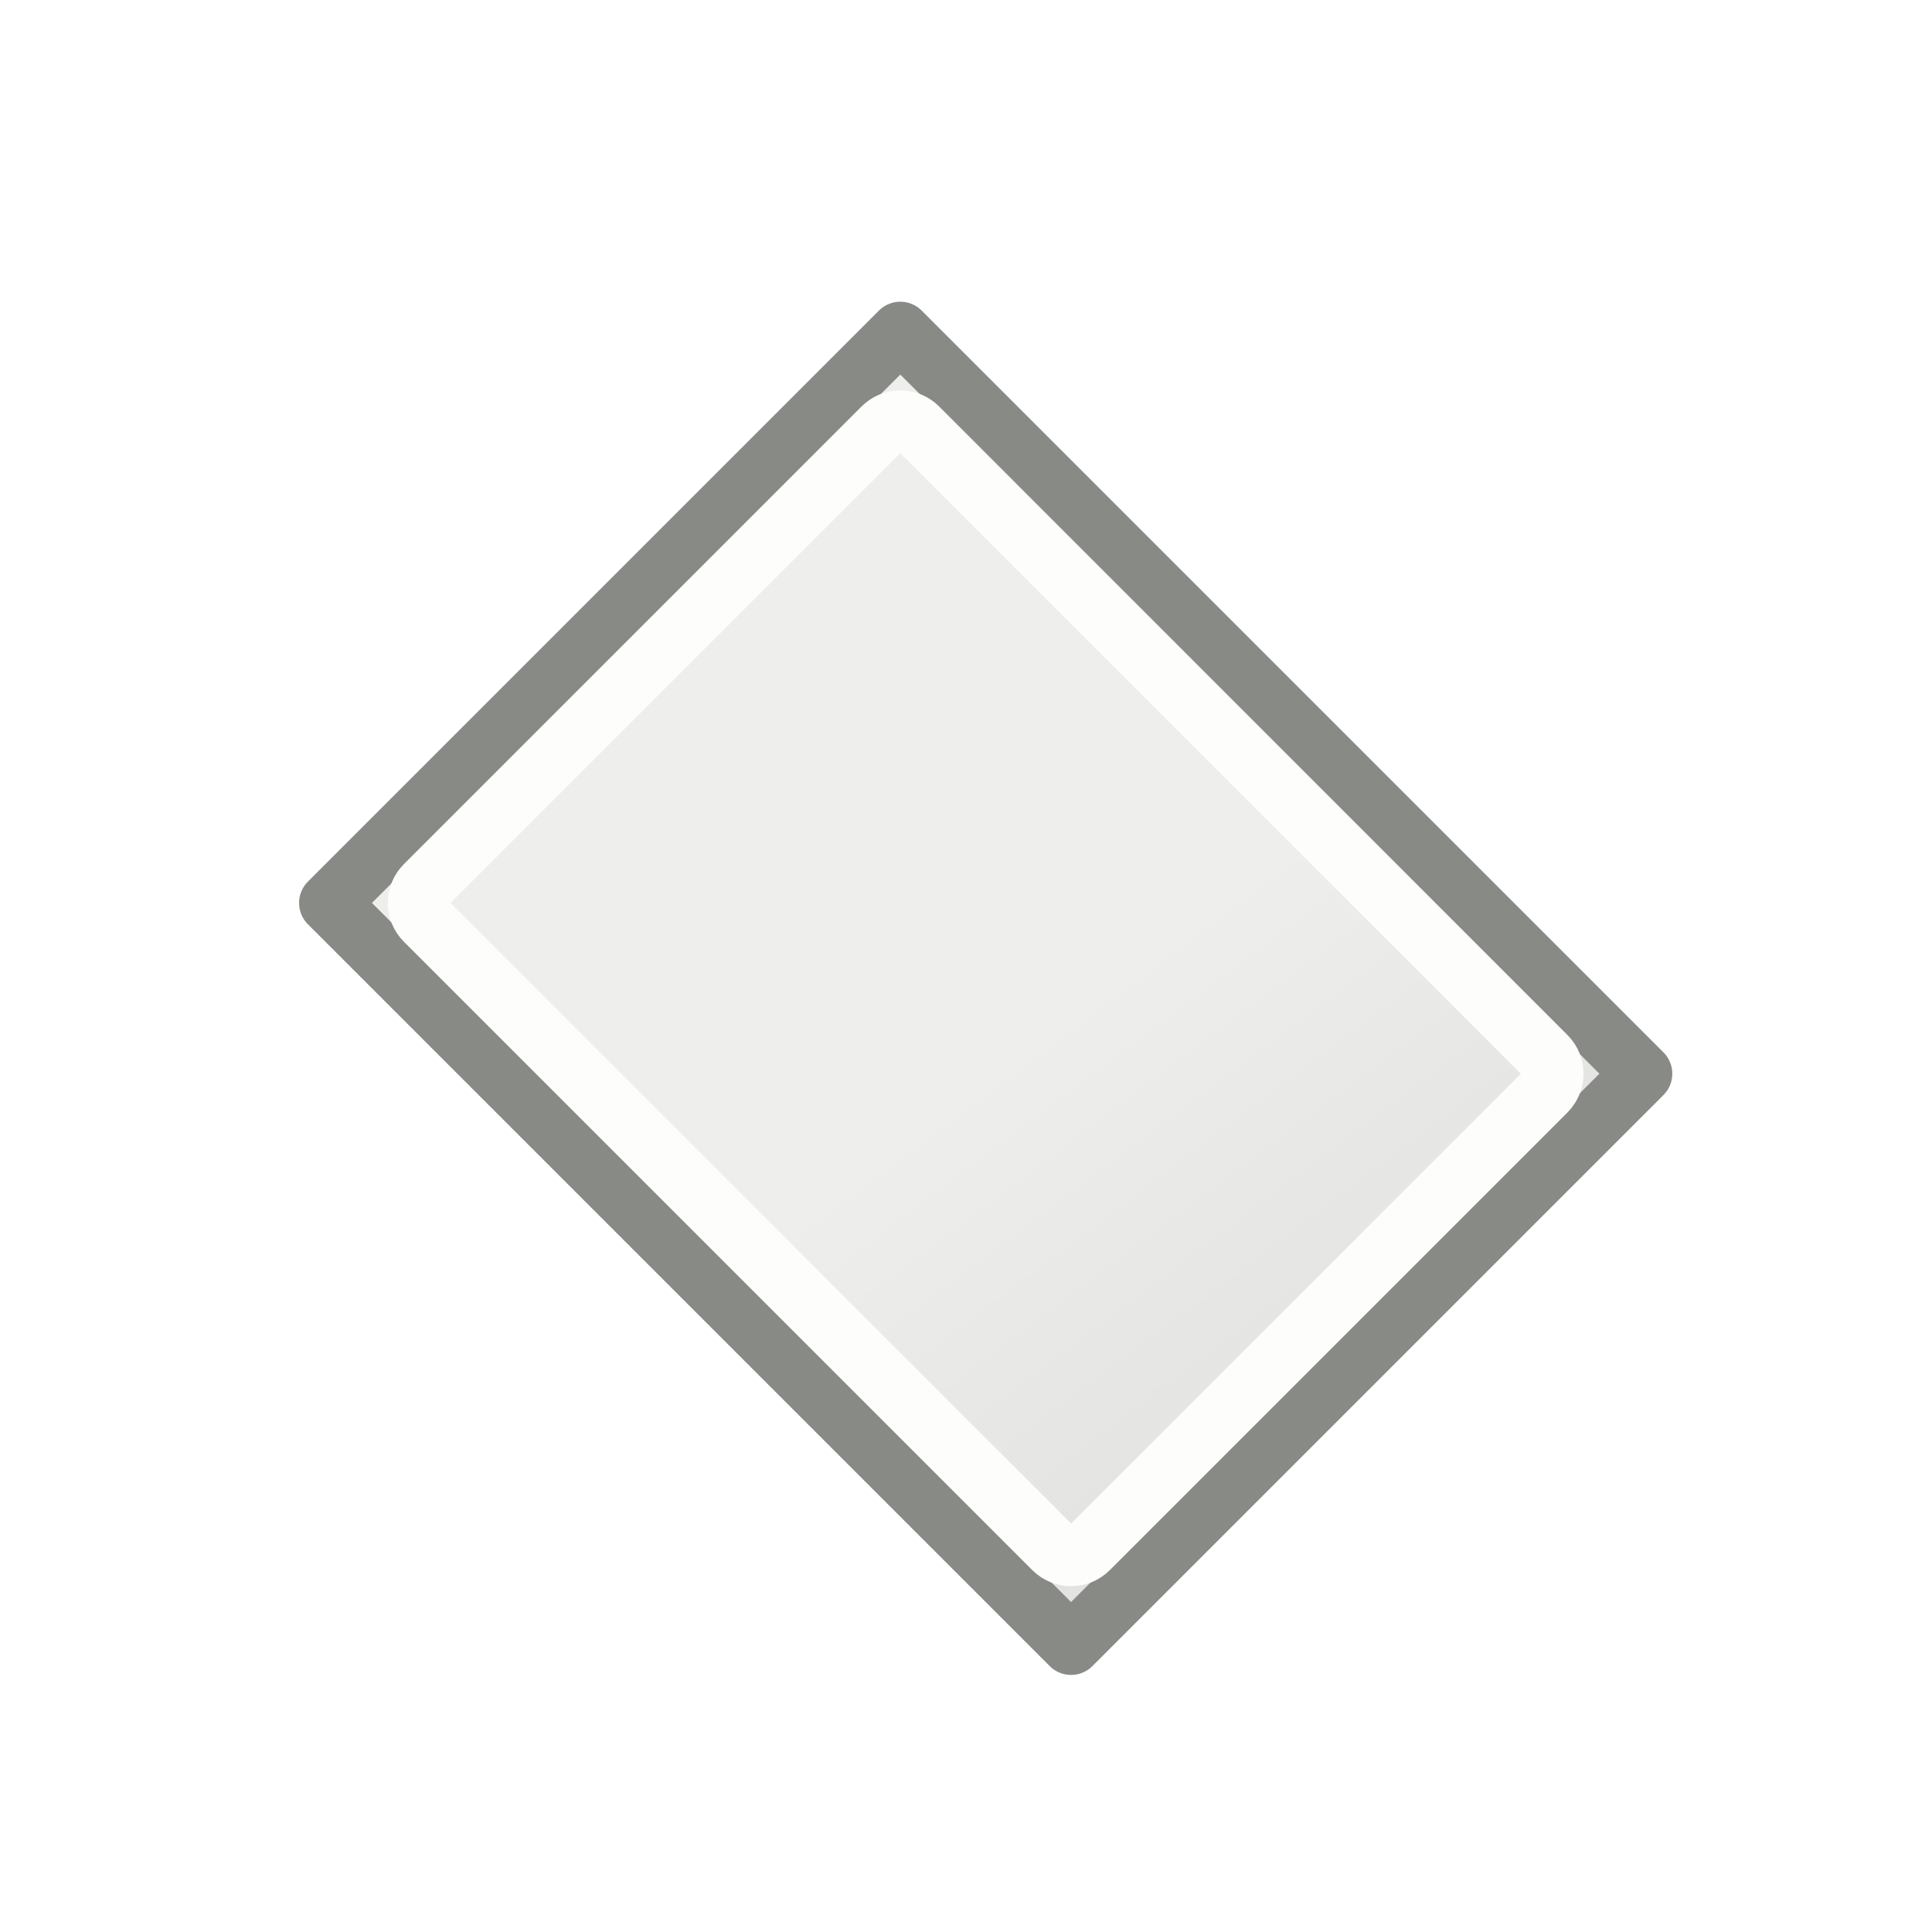
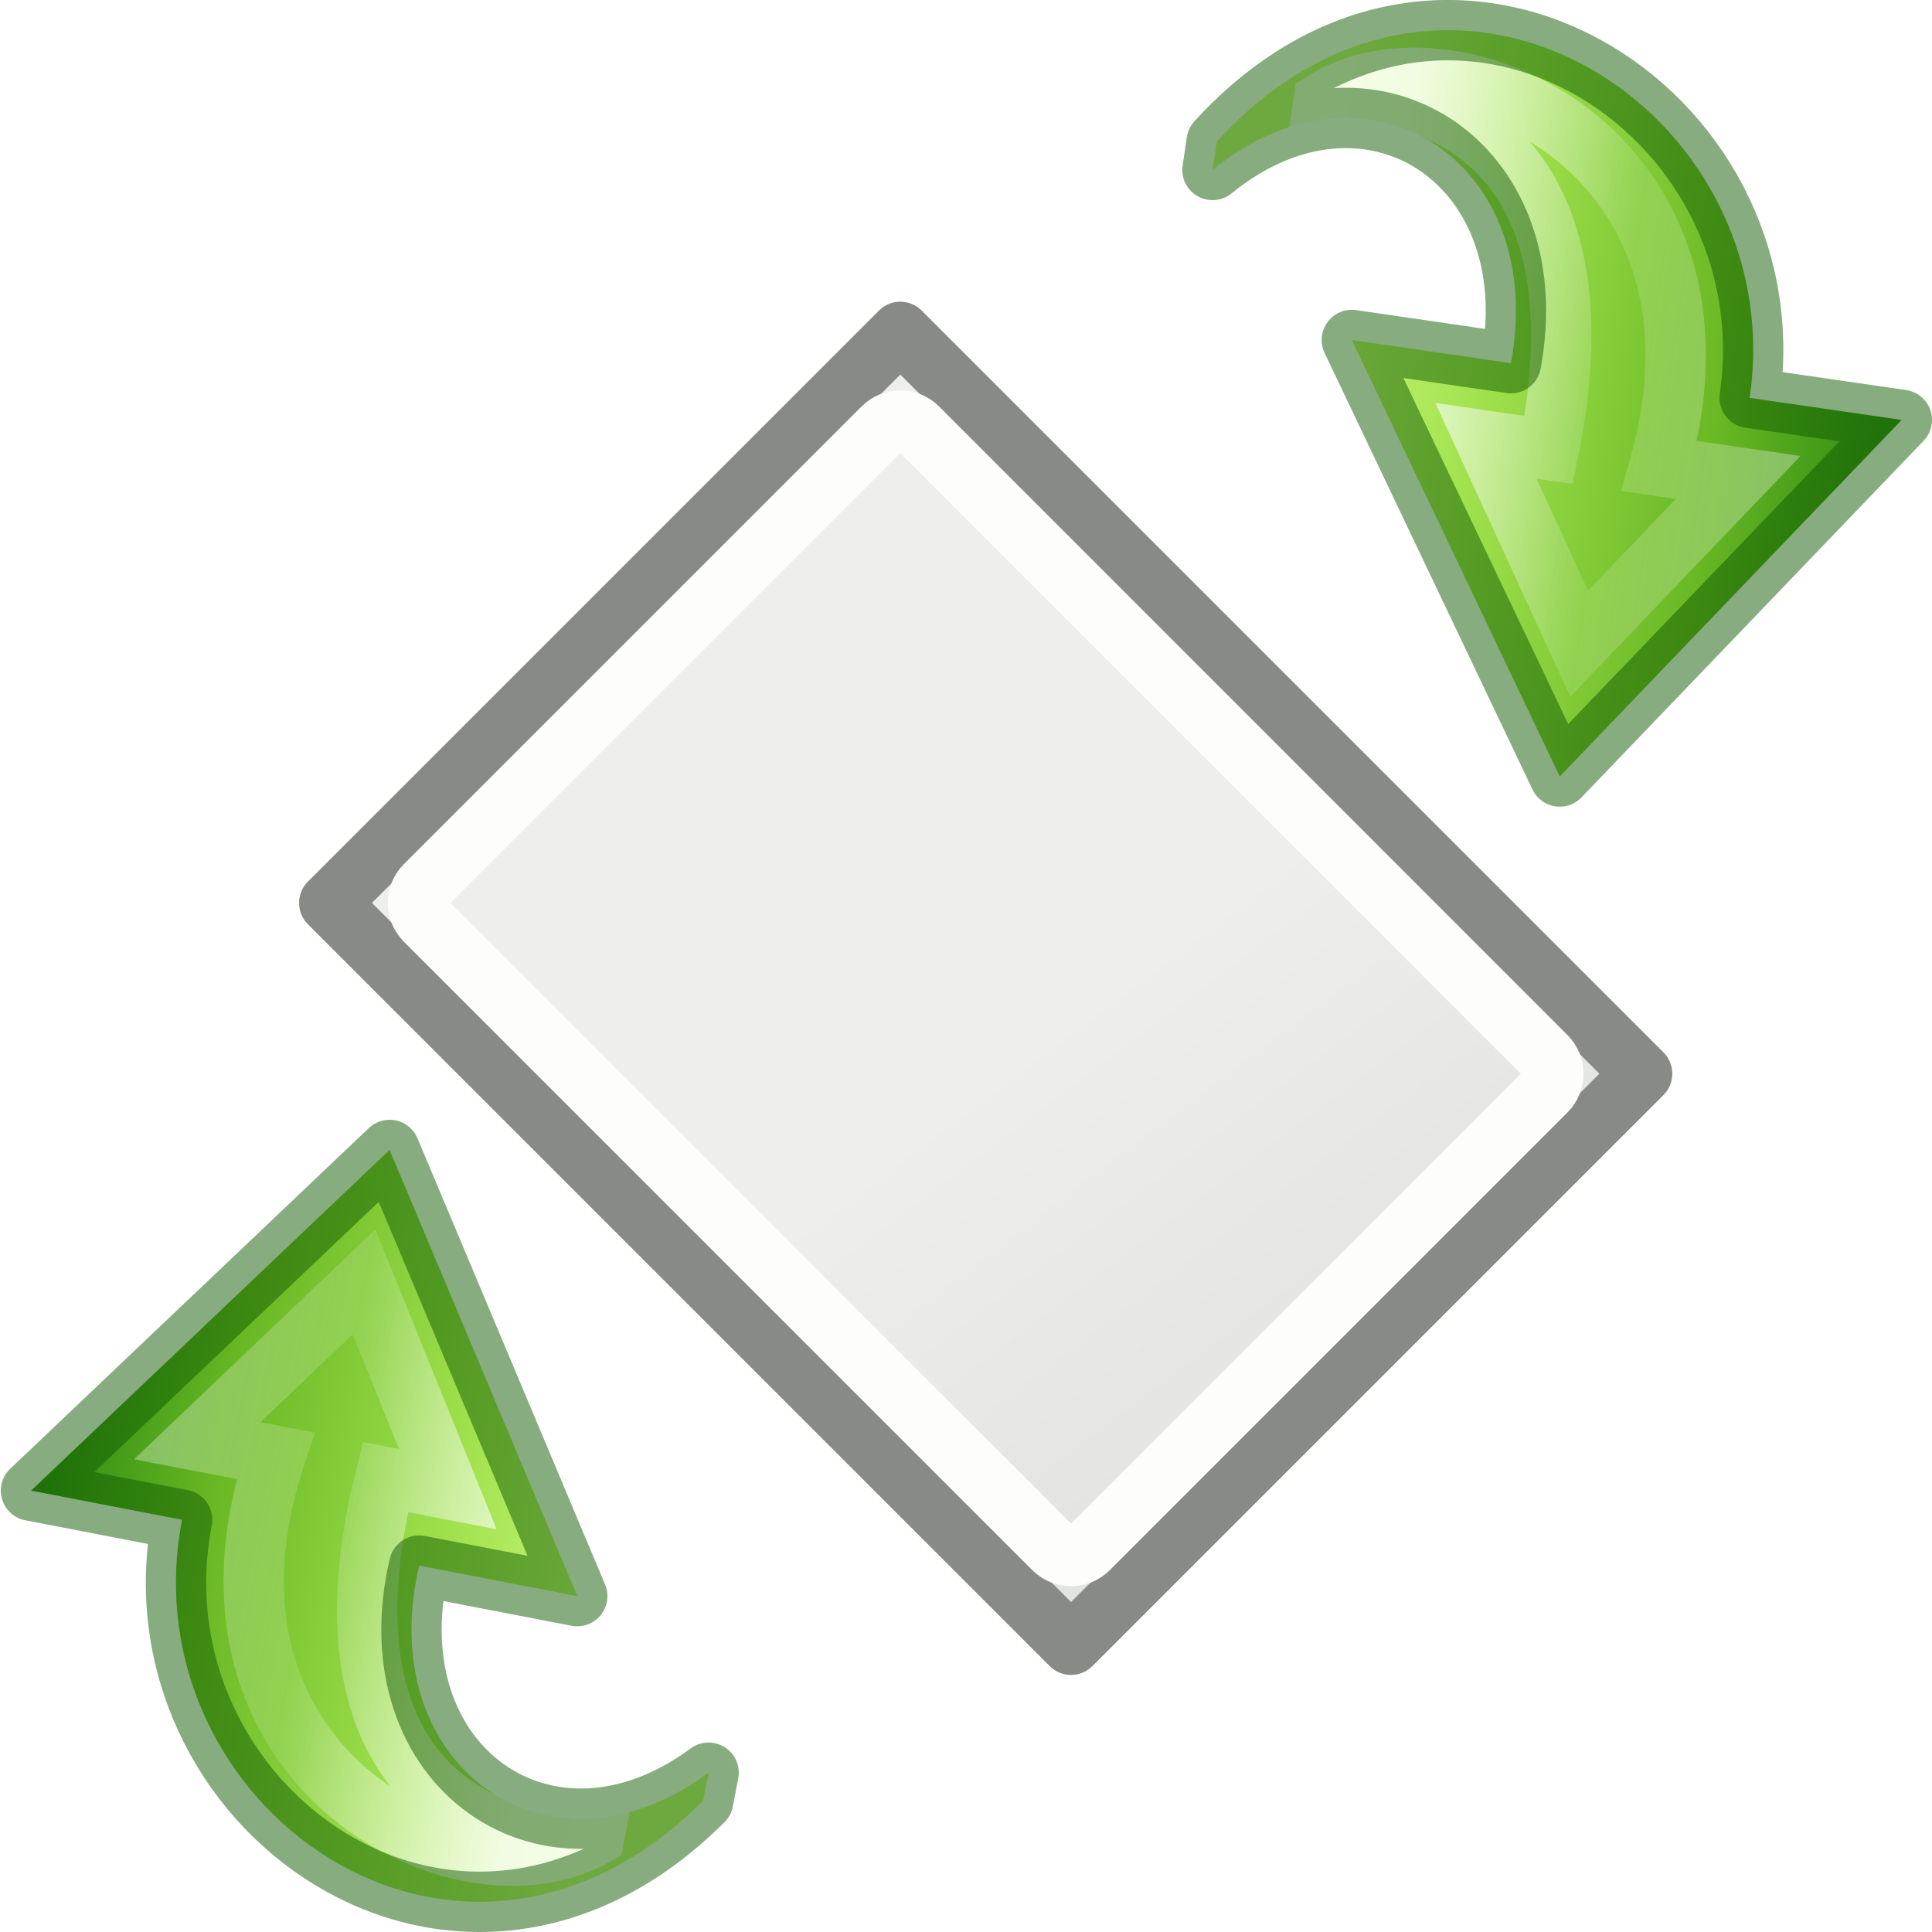
- <svg xmlns="http://www.w3.org/2000/svg" xmlns:xlink="http://www.w3.org/1999/xlink" height="32" width="32">
-   <defs>
-     <linearGradient xlink:href="#a" id="d" gradientUnits="userSpaceOnUse" gradientTransform="matrix(.27962 0 0 -.26116 5.022 18.693)" x1="25.469" y1="32.841" x2="25.469" y2="2.724" />
-     <linearGradient xlink:href="#b" id="e" gradientUnits="userSpaceOnUse" gradientTransform="matrix(0 .30606 .3277 0 5.52 4.564)" x1="20.797" y1="20.649" x2="37.474" y2="20.649" />
-     <linearGradient xlink:href="#a" id="f" gradientUnits="userSpaceOnUse" gradientTransform="matrix(.27962 0 0 -.26116 5.022 18.693)" x1="25.469" y1="32.841" x2="25.469" y2="2.724" />
-     <linearGradient xlink:href="#b" id="g" gradientUnits="userSpaceOnUse" gradientTransform="matrix(0 .30606 .3277 0 5.52 4.564)" x1="20.797" y1="20.649" x2="37.474" y2="20.649" />
+ <svg xmlns="http://www.w3.org/2000/svg" xmlns:xlink="http://www.w3.org/1999/xlink" height="32" width="32" version="1.1" id="svg51">
+   <defs id="defs6">
+     <linearGradient xlink:href="#a" id="d" gradientUnits="userSpaceOnUse" gradientTransform="matrix(0.27962,0,0,-0.26116,5.022,18.693)" x1="25.469" y1="32.841" x2="25.469" y2="2.724" />
+     <linearGradient xlink:href="#b" id="e" gradientUnits="userSpaceOnUse" gradientTransform="matrix(0,0.30606,0.3277,0,5.52,4.564)" x1="20.797" y1="20.649" x2="37.474" y2="20.649" />
+     <linearGradient xlink:href="#a" id="f" gradientUnits="userSpaceOnUse" gradientTransform="matrix(0.27962,0,0,-0.26116,5.022,18.693)" x1="25.469" y1="32.841" x2="25.469" y2="2.724" />
+     <linearGradient xlink:href="#b" id="g" gradientUnits="userSpaceOnUse" gradientTransform="matrix(0,0.30606,0.3277,0,5.52,4.564)" x1="20.797" y1="20.649" x2="37.474" y2="20.649" />
  </defs>
  <linearGradient id="c" gradientTransform="rotate(135 8.168 10.184) scale(.38705 .3192)" gradientUnits="userSpaceOnUse" x1="23.598" x2="37.747" y1="23.992" y2="39.486">
-     <stop offset="0" stop-color="#eeeeec" />
-     <stop offset="1" stop-color="#e0e0de" />
+     <stop offset="0" stop-color="#eeeeec" id="stop8" />
+     <stop offset="1" stop-color="#e0e0de" id="stop10" />
  </linearGradient>
  <linearGradient id="a" gradientTransform="matrix(.27962 0 0 -.26116 5.022 18.693)" gradientUnits="userSpaceOnUse" x1="25.469" x2="25.469" y1="32.841" y2="2.724">
-     <stop offset="0" stop-color="#cdf87e" />
-     <stop offset=".262" stop-color="#a2e34f" />
-     <stop offset=".661" stop-color="#68b723" />
-     <stop offset="1" stop-color="#1d7e0d" />
+     <stop offset="0" stop-color="#cdf87e" id="stop13" />
+     <stop offset=".262" stop-color="#a2e34f" id="stop15" />
+     <stop offset=".661" stop-color="#68b723" id="stop17" />
+     <stop offset="1" stop-color="#1d7e0d" id="stop19" />
  </linearGradient>
  <linearGradient id="b" gradientTransform="matrix(0 .30606 .3277 0 5.52 4.564)" gradientUnits="userSpaceOnUse" x1="20.797" x2="37.474" y1="20.649" y2="20.649">
-     <stop offset="0" stop-color="#fff" />
-     <stop offset=".512" stop-color="#fff" stop-opacity=".235" />
-     <stop offset=".585" stop-color="#fff" stop-opacity=".157" />
-     <stop offset="1" stop-color="#fff" stop-opacity=".392" />
+     <stop offset="0" stop-color="#fff" id="stop22" />
+     <stop offset=".512" stop-color="#fff" stop-opacity=".235" id="stop24" />
+     <stop offset=".585" stop-color="#fff" stop-opacity=".157" id="stop26" />
+     <stop offset="1" stop-color="#fff" stop-opacity=".392" id="stop28" />
  </linearGradient>
-   <g stroke-width=".75">
-     <path d="M3.484 8.484h13.032v10.032H3.484z" fill="url(#c)" stroke="#888a85" stroke-linecap="round" stroke-linejoin="round" transform="rotate(-135 14.492 16.565) scale(1.33333)" />
-     <path d="M17.453 25.654a.407.407 0 0 0 .574 0l7.583-7.583a.407.407 0 0 0 0-.573L15.2 7.085a.407.407 0 0 0-.575 0l-7.583 7.583a.407.407 0 0 0 0 .575l10.41 10.41z" fill="none" stroke="#fdfdfb" stroke-width="1" />
+   <g stroke-width=".75" id="g35">
+     <path d="M3.484 8.484h13.032v10.032H3.484z" fill="url(#c)" stroke="#888a85" stroke-linecap="round" stroke-linejoin="round" transform="rotate(-135 14.492 16.565) scale(1.33333)" id="path31" />
+     <path d="M17.453 25.654a.407.407 0 0 0 .574 0l7.583-7.583a.407.407 0 0 0 0-.573L15.2 7.085a.407.407 0 0 0-.575 0l-7.583 7.583a.407.407 0 0 0 0 .575l10.41 10.41z" fill="none" stroke="#fdfdfb" stroke-width="1" id="path33" />
  </g>
-   <path d="M9.303 8.59c-3.55 2.404-1.418 7.017 2.2 7.017v1.91l5-3.57-5-3.34v2c-2.553.1-3.67-2.34-1.844-4.018z" display="block" fill="url(#d)" transform="rotate(-98.27 29.665 6.972) scale(1.3318)" />
-   <path d="M8.62 9.833c-1.252 1.47-.124 5.31 3.883 4.785v.99l2.33-1.66-2.33-1.51v.79c-4.397.236-4.256-2.8-3.882-3.395z" display="block" opacity=".8" fill="none" stroke="url(#e)" stroke-width=".751" stroke-miterlimit="7" transform="rotate(-98.27 29.665 6.972) scale(1.3318)" />
-   <path d="M36.57 23.425c3.85 4.22 9.52.525 8.828-4.243l2.52-.366-5.666-5.906-3.443 7.23 2.635-.384c.62 3.345-2.382 5.283-4.943 3.2z" opacity=".5" fill="none" stroke="#0f5a00" stroke-linecap="round" stroke-linejoin="round" stroke-width="1" />
-   <g>
-     <path d="M9.303 8.59c-3.55 2.404-1.418 7.017 2.2 7.017v1.91l5-3.57-5-3.34v2c-2.553.1-3.67-2.34-1.844-4.018z" display="block" fill="url(#f)" transform="rotate(79.07 4.94 .423) scale(1.33333)" />
-     <path d="M8.62 9.833c-1.252 1.47-.124 5.31 3.883 4.785v.99l2.33-1.66-2.33-1.51v.79c-4.397.236-4.256-2.8-3.882-3.395z" display="block" opacity=".8" fill="none" stroke="url(#g)" stroke-width=".75" stroke-miterlimit="7" transform="rotate(79.07 4.94 .423) scale(1.33333)" />
-     <path d="M-4.474 9.842c-4.046-4.04-9.546-.08-8.63 4.655l-2.503.483 5.94 5.643 3.107-7.39-2.618.505c-.775-3.316 2.136-5.393 4.794-3.43z" opacity=".5" fill="none" stroke="#0f5a00" stroke-linecap="round" stroke-linejoin="round" stroke-width="1" />
+   <g id="g865" transform="matrix(1,0,0,-1,-16.41804,25.77115)">
+     <path id="path37" transform="matrix(-0.1915635,-1.317951,1.317951,-0.1915635,27.03246,37.33136)" display="block" d="m 9.303,8.59 c -3.55,2.404 -1.418,7.017 2.2,7.017 v 1.91 l 5,-3.57 -5,-3.34 v 2 c -2.553,0.1 -3.67,-2.34 -1.844,-4.018 z" style="display:block;fill:url(#d)" />
+     <path id="path39" transform="matrix(-0.1915635,-1.317951,1.317951,-0.1915635,27.03246,37.33136)" stroke-miterlimit="7" display="block" d="m 8.62,9.833 c -1.252,1.47 -0.124,5.31 3.883,4.785 v 0.99 l 2.33,-1.66 -2.33,-1.51 v 0.79 C 8.106,13.464 8.247,10.428 8.621,9.833 Z" style="display:block;opacity:0.8;fill:none;stroke:url(#e);stroke-width:0.751;stroke-miterlimit:7" />
+     <path id="path41" d="m 36.57,23.425 c 3.85,4.22 9.52,0.525 8.828,-4.243 l 2.52,-0.366 -5.666,-5.906 -3.443,7.23 2.635,-0.384 c 0.62,3.345 -2.382,5.283 -4.943,3.2 z" style="opacity:0.5;fill:none;stroke:#0f5a00;stroke-width:1;stroke-linecap:round;stroke-linejoin:round" />
+   </g>
+   <g id="g49" transform="matrix(1,0,0,-1,16.12056,39.66958)">
+     <path d="m 9.303,8.59 c -3.55,2.404 -1.418,7.017 2.2,7.017 v 1.91 l 5,-3.57 -5,-3.34 v 2 c -2.553,0.1 -3.67,-2.34 -1.844,-4.018 z" display="block" transform="matrix(0.2528121,1.309143,-1.309143,0.2528121,4.418655,-4.507591)" id="path43" style="display:block;fill:url(#f)" />
+     <path d="m 8.62,9.833 c -1.252,1.47 -0.124,5.31 3.883,4.785 v 0.99 l 2.33,-1.66 -2.33,-1.51 v 0.79 C 8.106,13.464 8.247,10.428 8.621,9.833 Z" display="block" stroke-miterlimit="7" transform="matrix(0.2528121,1.309143,-1.309143,0.2528121,4.418655,-4.507591)" id="path45" style="display:block;opacity:0.8;fill:none;stroke:url(#g);stroke-width:0.75;stroke-miterlimit:7" />
+     <path d="m -4.474,9.842 c -4.046,-4.04 -9.546,-0.08 -8.63,4.655 l -2.503,0.483 5.94,5.643 3.107,-7.39 -2.618,0.505 c -0.775,-3.316 2.136,-5.393 4.794,-3.43 z" id="path47" style="opacity:0.5;fill:none;stroke:#0f5a00;stroke-width:1;stroke-linecap:round;stroke-linejoin:round" />
  </g>
</svg>
